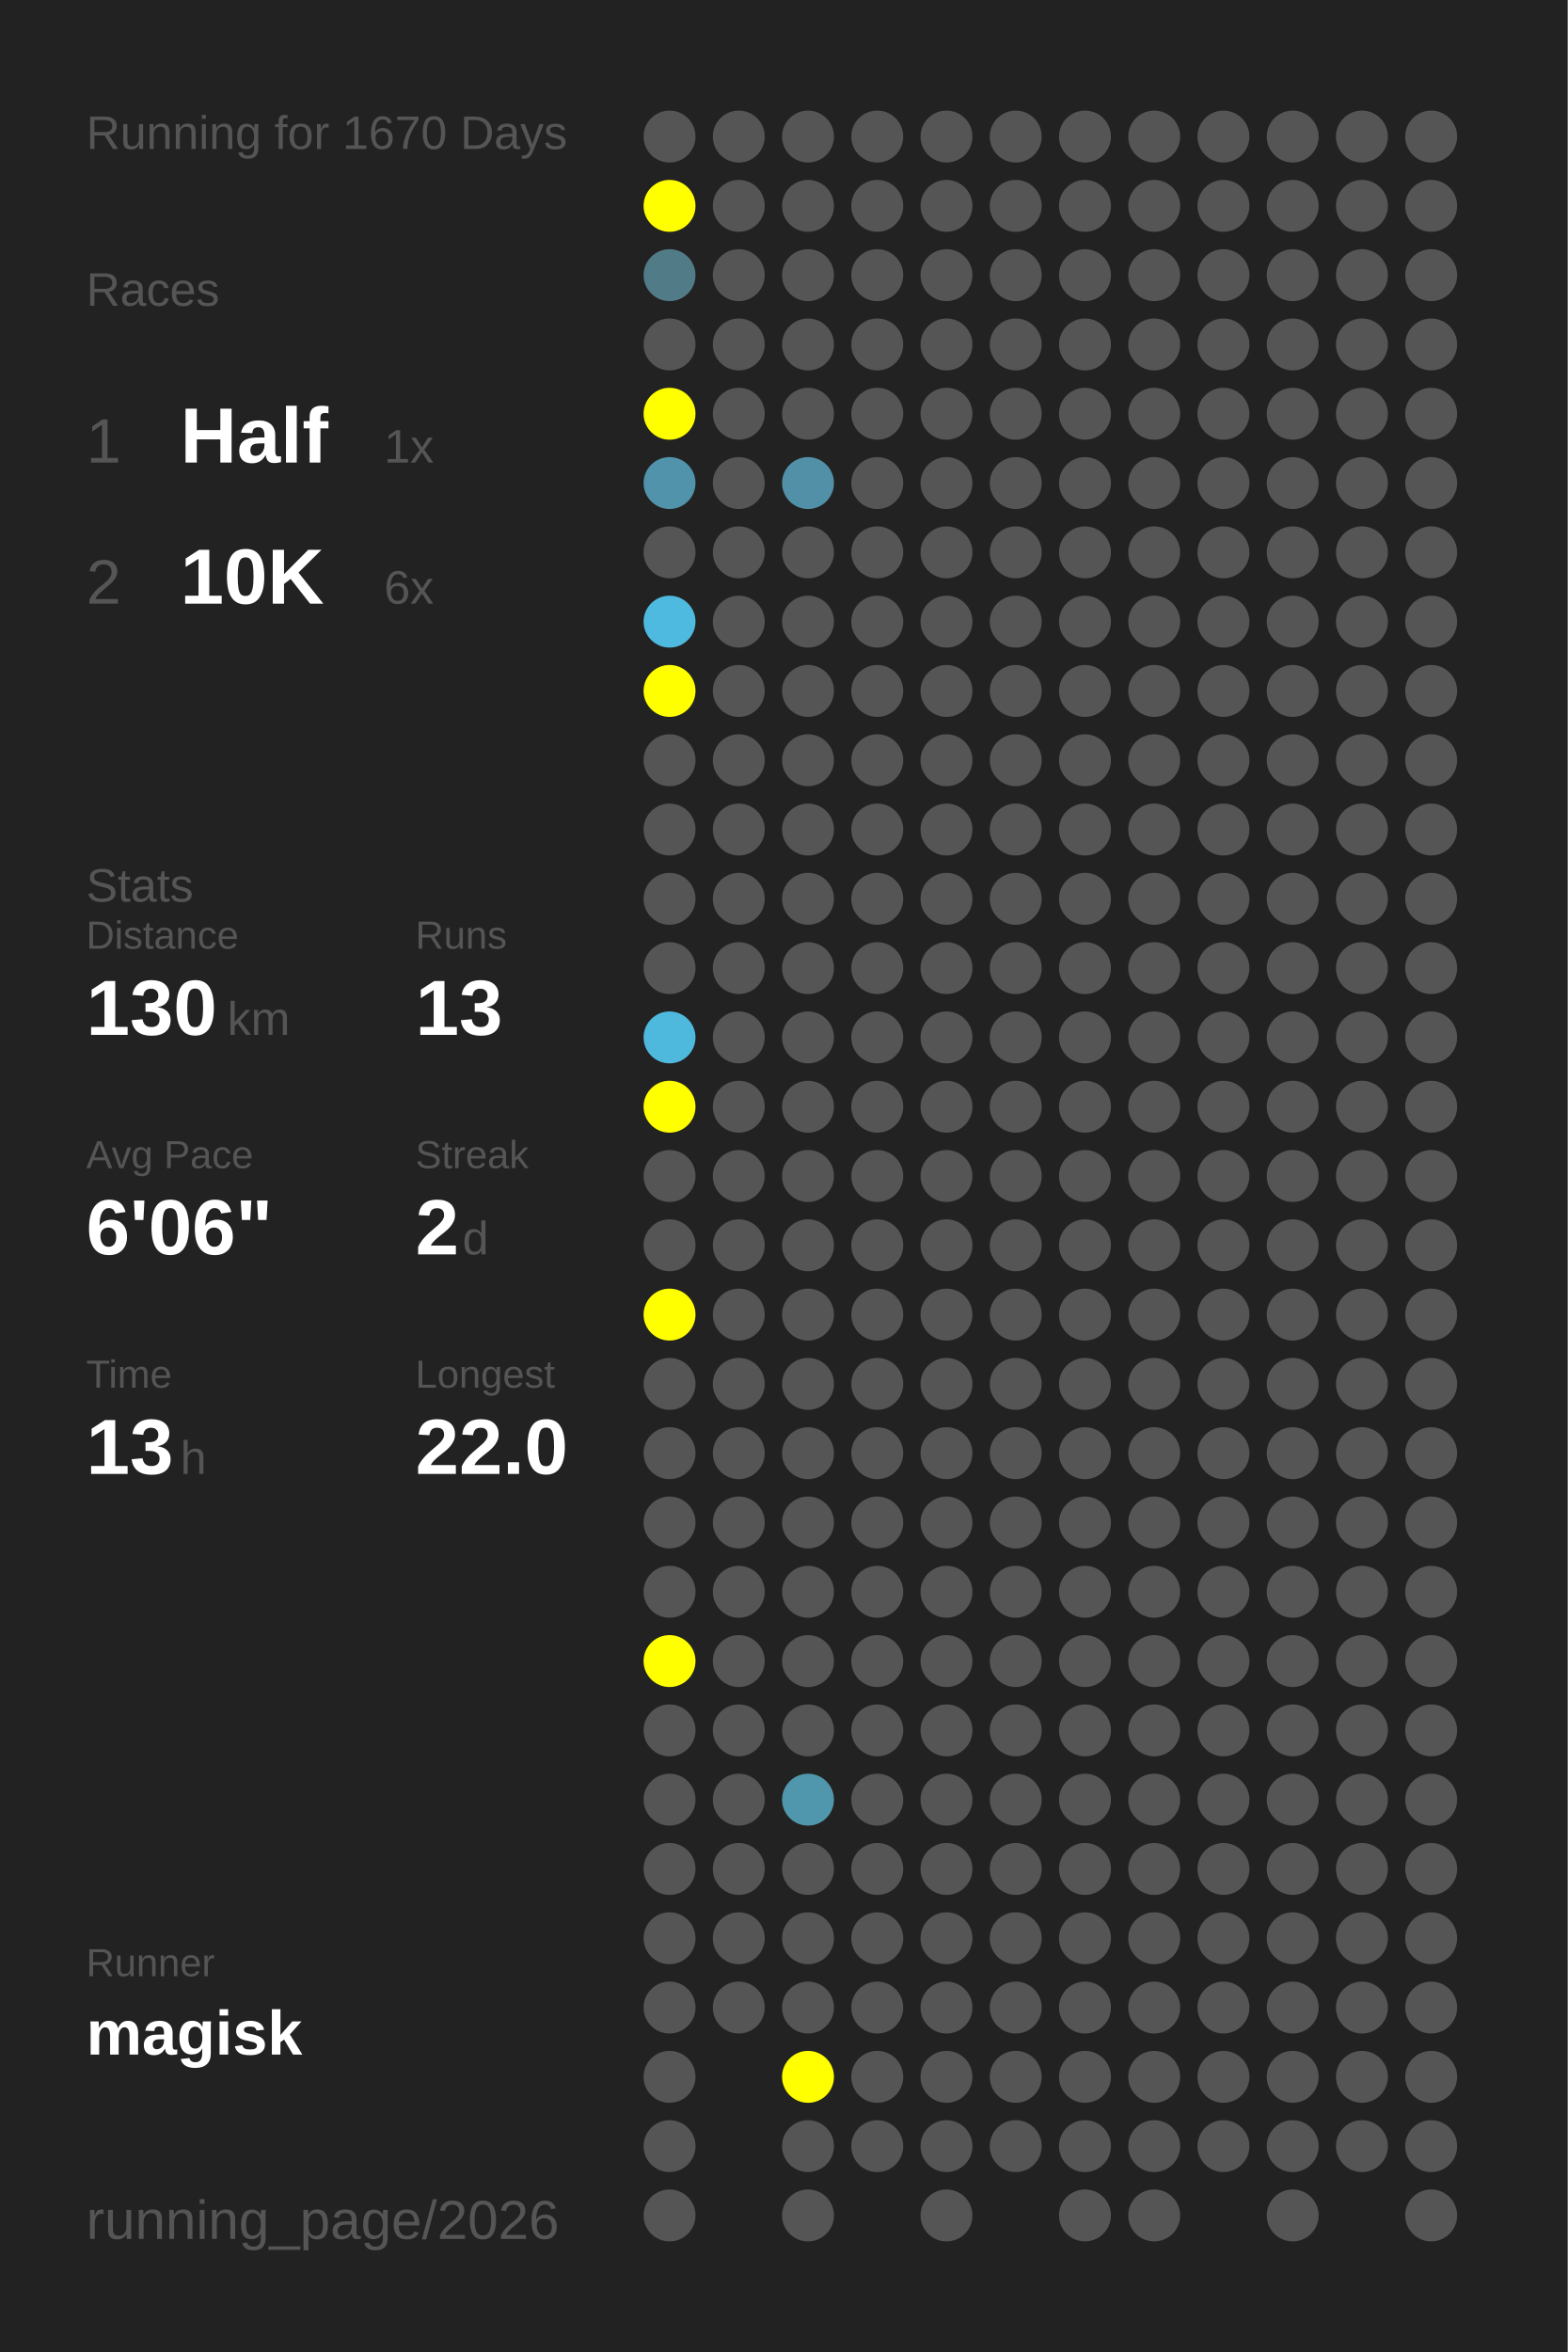
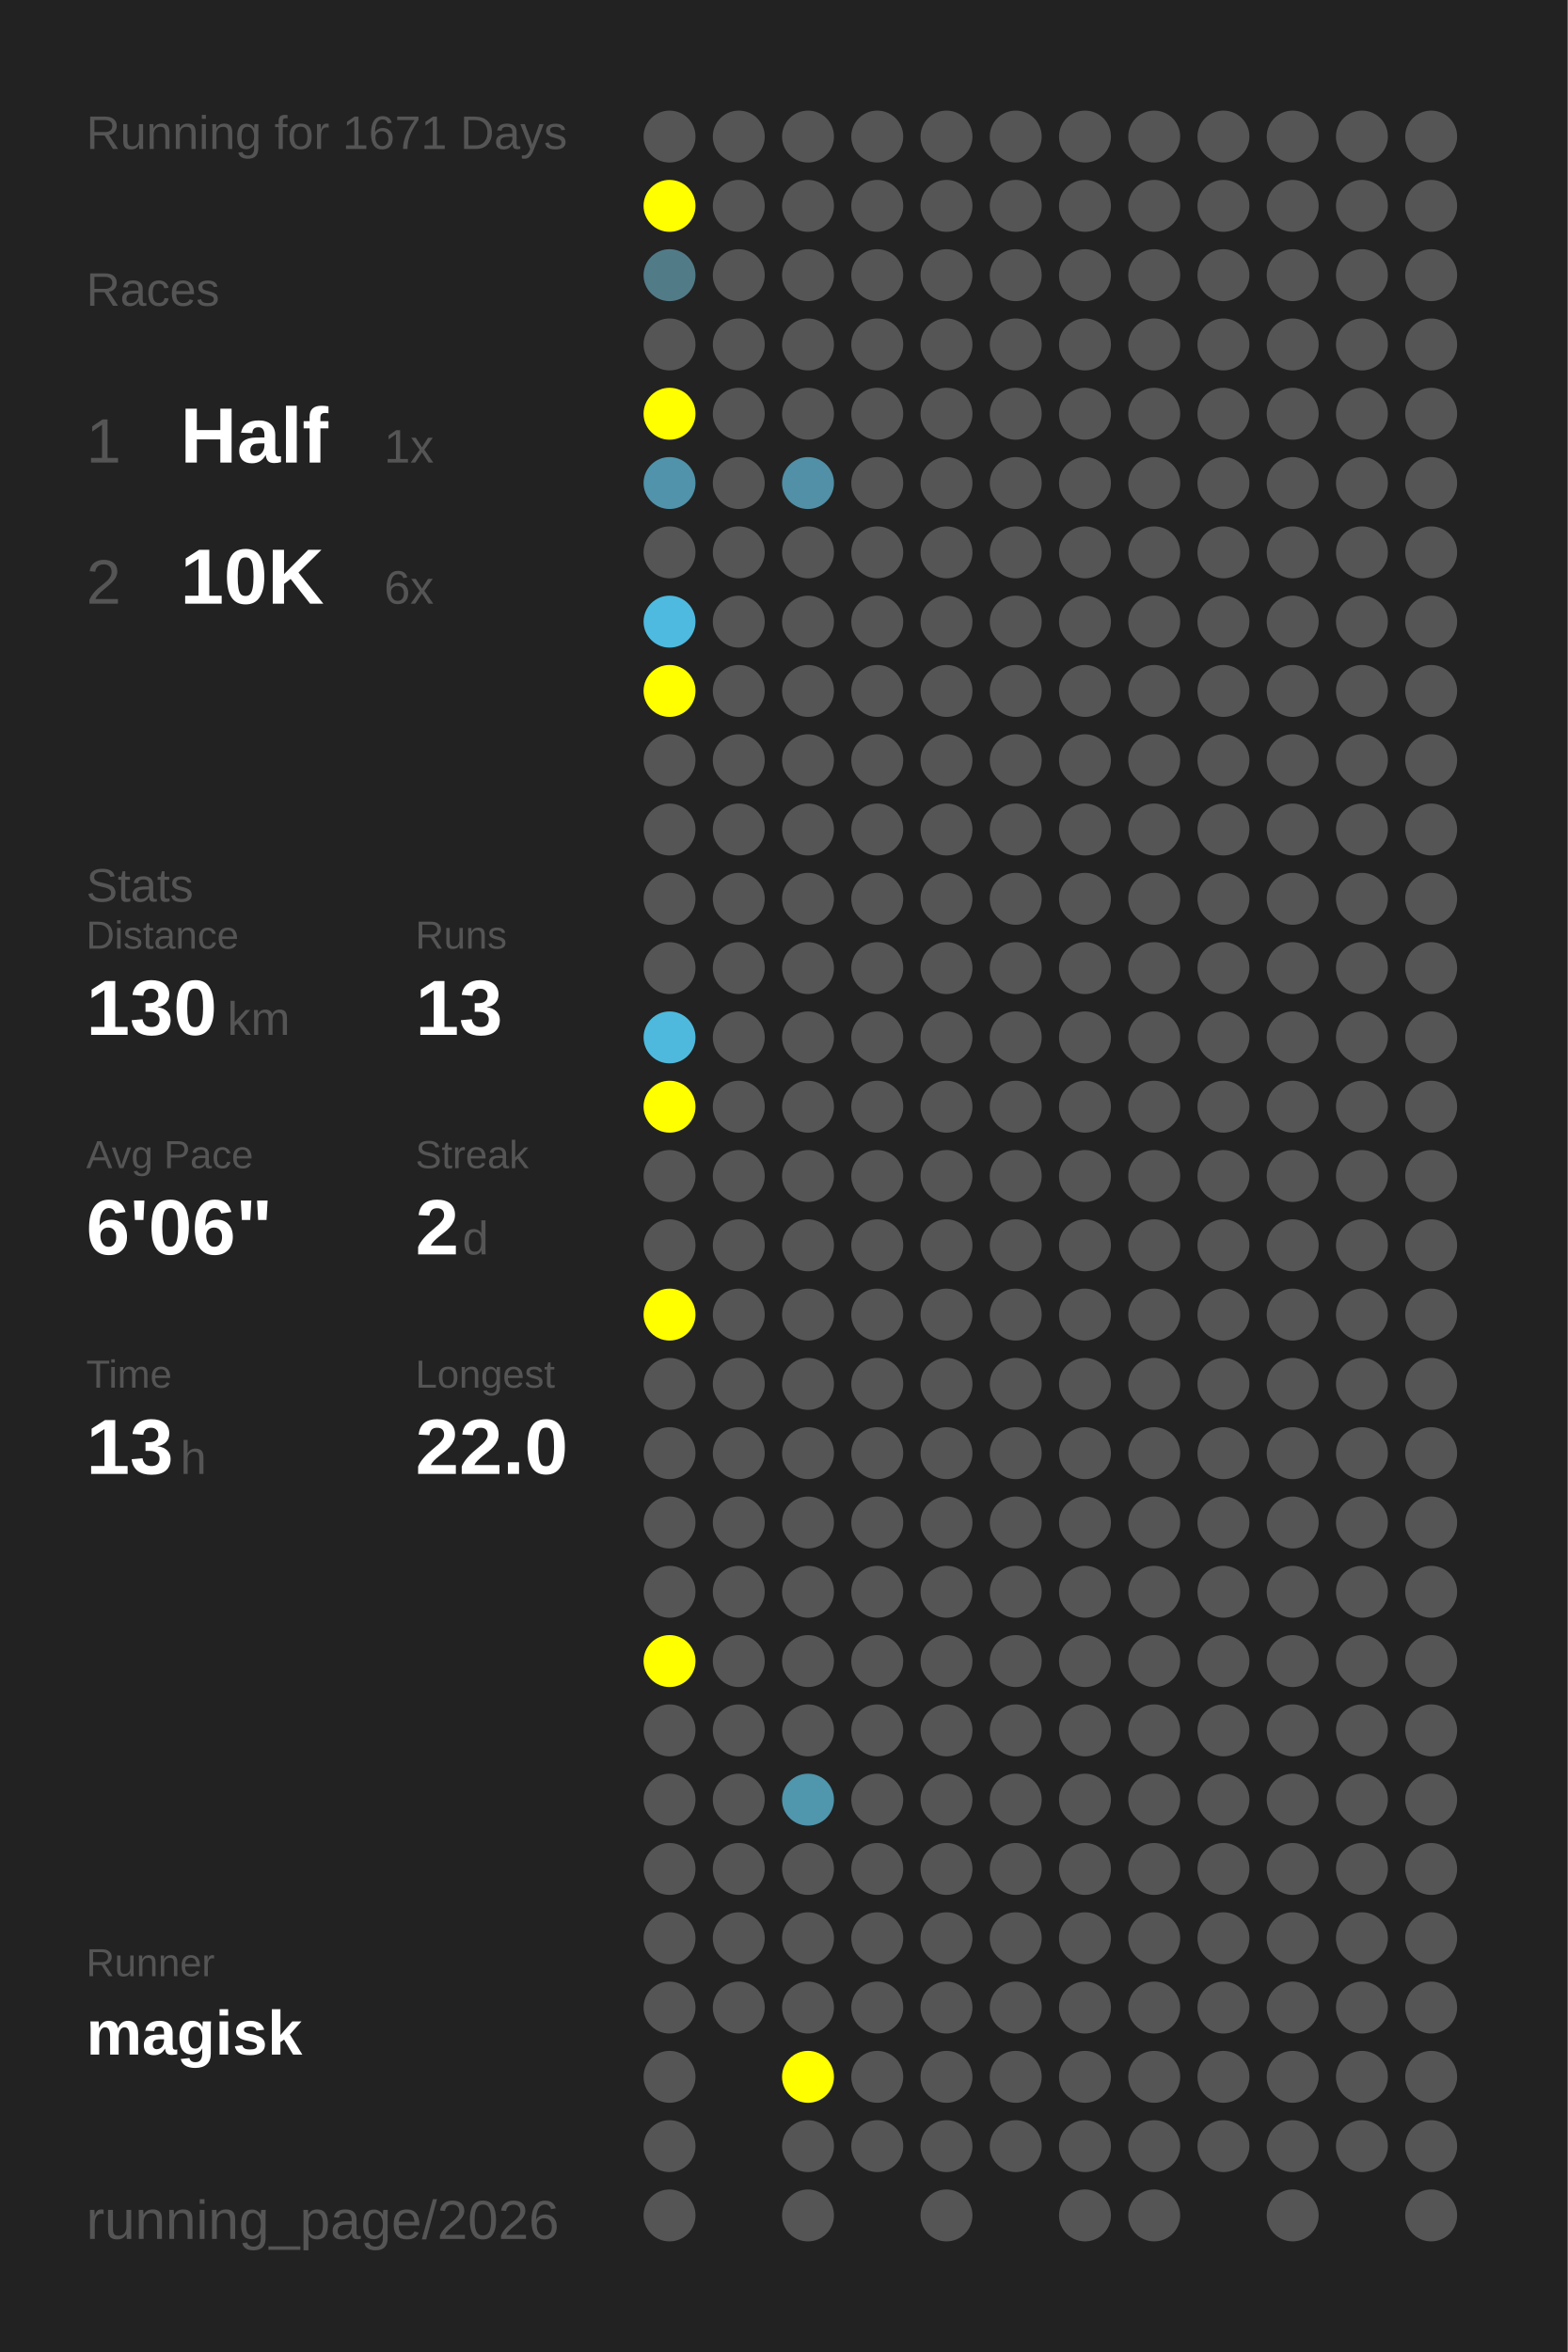
<svg xmlns="http://www.w3.org/2000/svg" baseProfile="full" height="300mm" version="1.1" viewBox="0,0,200,300" width="200mm">
  <defs />
  <rect fill="#222222" height="300" width="200" x="0" y="0" />
-   <text fill="#555555" style="font-size:6px; font-family:Arial;" x="11" y="19">Running for 1670 Days</text>
+   <text fill="#555555" style="font-size:6px; font-family:Arial;" x="11" y="19">Running for 1671 Days</text>
  <text fill="#555555" style="font-size:6px; font-family:Arial;" x="11" y="39">Races</text>
  <text fill="#555555" style="font-size:8px; font-family:Arial;" x="11" y="59">1</text>
  <text fill="#FFFFFF" style="font-size:10px; font-family:Arial; font-weight:bold;" x="23" y="59">Half</text>
  <text fill="#555555" style="font-size:6px; font-family:Arial;" x="49" y="59">1x</text>
  <text fill="#555555" style="font-size:8px; font-family:Arial;" x="11" y="77">2</text>
  <text fill="#FFFFFF" style="font-size:10px; font-family:Arial; font-weight:bold;" x="23" y="77">10K</text>
  <text fill="#555555" style="font-size:6px; font-family:Arial;" x="49" y="77">6x</text>
  <text fill="#555555" style="font-size:6px; font-family:Arial;" x="11" y="115">Stats</text>
  <text fill="#555555" style="font-size:5px; font-family:Arial;" x="11" y="121">Distance</text>
  <text fill="#FFFFFF" style="font-size:10px; font-family:Arial; font-weight:bold;" x="11" y="132">130</text>
  <text fill="#555555" style="font-size:6px; font-family:Arial;" x="29" y="132">km</text>
  <text fill="#555555" style="font-size:5px; font-family:Arial;" x="53" y="121">Runs</text>
  <text fill="#FFFFFF" style="font-size:10px; font-family:Arial; font-weight:bold;" x="53" y="132">13</text>
  <text fill="#555555" style="font-size:5px; font-family:Arial;" x="11" y="149">Avg Pace</text>
  <text fill="#FFFFFF" style="font-size:10px; font-family:Arial; font-weight:bold;" x="11" y="160">6'06"</text>
  <text fill="#555555" style="font-size:5px; font-family:Arial;" x="53" y="149">Streak</text>
  <text fill="#FFFFFF" style="font-size:10px; font-family:Arial; font-weight:bold;" x="53" y="160">2</text>
  <text fill="#555555" style="font-size:6px; font-family:Arial;" x="59" y="160">d</text>
  <text fill="#555555" style="font-size:5px; font-family:Arial;" x="11" y="177">Time</text>
  <text fill="#FFFFFF" style="font-size:10px; font-family:Arial; font-weight:bold;" x="11" y="188">13</text>
  <text fill="#555555" style="font-size:6px; font-family:Arial;" x="23" y="188">h</text>
  <text fill="#555555" style="font-size:5px; font-family:Arial;" x="53" y="177">Longest</text>
  <text fill="#FFFFFF" style="font-size:10px; font-family:Arial; font-weight:bold;" x="53" y="188">22.0</text>
  <text fill="#555555" style="font-size:5px; font-family:Arial;" x="11" y="252.065">Runner</text>
  <text fill="#FFFFFF" style="font-size:8px; font-family:Arial; font-weight:bold;" x="11" y="262.065">magisk</text>
  <text fill="#555555" style="font-size:7px; font-family:Arial;" x="11" y="285.581">running_page/2026</text>
  <circle cx="85.417" cy="17.419" fill="#555555" r="3.312" />
  <circle cx="85.417" cy="26.258" fill="#FFFF00" r="3.312" />
  <circle cx="85.417" cy="35.097" fill="#527b88" r="3.312" />
  <circle cx="85.417" cy="43.935" fill="#555555" r="3.312" />
  <circle cx="85.417" cy="52.774" fill="#FFFF00" r="3.312" />
  <circle cx="85.417" cy="61.613" fill="#5093aa" r="3.312" />
  <circle cx="85.417" cy="70.452" fill="#555555" r="3.312" />
  <circle cx="85.417" cy="79.29" fill="#4ebadf" r="3.312" />
  <circle cx="85.417" cy="88.129" fill="#FFFF00" r="3.312" />
  <circle cx="85.417" cy="96.968" fill="#555555" r="3.312" />
  <circle cx="85.417" cy="105.806" fill="#555555" r="3.312" />
  <circle cx="85.417" cy="114.645" fill="#555555" r="3.312" />
  <circle cx="85.417" cy="123.484" fill="#555555" r="3.312" />
  <circle cx="85.417" cy="132.323" fill="#4eb9dd" r="3.312" />
  <circle cx="85.417" cy="141.161" fill="#FFFF00" r="3.312" />
  <circle cx="85.417" cy="150" fill="#555555" r="3.312" />
  <circle cx="85.417" cy="158.839" fill="#555555" r="3.312" />
  <circle cx="85.417" cy="167.677" fill="#FFFF00" r="3.312" />
  <circle cx="85.417" cy="176.516" fill="#555555" r="3.312" />
  <circle cx="85.417" cy="185.355" fill="#555555" r="3.312" />
  <circle cx="85.417" cy="194.194" fill="#555555" r="3.312" />
  <circle cx="85.417" cy="203.032" fill="#555555" r="3.312" />
  <circle cx="85.417" cy="211.871" fill="#FFFF00" r="3.312" />
  <circle cx="85.417" cy="220.71" fill="#555555" r="3.312" />
  <circle cx="85.417" cy="229.548" fill="#555555" r="3.312" />
  <circle cx="85.417" cy="238.387" fill="#555555" r="3.312" />
  <circle cx="85.417" cy="247.226" fill="#555555" r="3.312" />
  <circle cx="85.417" cy="256.065" fill="#555555" r="3.312" />
  <circle cx="85.417" cy="264.903" fill="#555555" r="3.312" />
  <circle cx="85.417" cy="273.742" fill="#555555" r="3.312" />
  <circle cx="85.417" cy="282.581" fill="#555555" r="3.312" />
  <circle cx="94.25" cy="17.419" fill="#555555" r="3.312" />
  <circle cx="94.25" cy="26.258" fill="#555555" r="3.312" />
  <circle cx="94.25" cy="35.097" fill="#555555" r="3.312" />
  <circle cx="94.25" cy="43.935" fill="#555555" r="3.312" />
  <circle cx="94.25" cy="52.774" fill="#555555" r="3.312" />
  <circle cx="94.25" cy="61.613" fill="#555555" r="3.312" />
  <circle cx="94.25" cy="70.452" fill="#555555" r="3.312" />
  <circle cx="94.25" cy="79.29" fill="#555555" r="3.312" />
  <circle cx="94.25" cy="88.129" fill="#555555" r="3.312" />
  <circle cx="94.25" cy="96.968" fill="#555555" r="3.312" />
  <circle cx="94.25" cy="105.806" fill="#555555" r="3.312" />
  <circle cx="94.25" cy="114.645" fill="#555555" r="3.312" />
  <circle cx="94.25" cy="123.484" fill="#555555" r="3.312" />
  <circle cx="94.25" cy="132.323" fill="#555555" r="3.312" />
  <circle cx="94.25" cy="141.161" fill="#555555" r="3.312" />
  <circle cx="94.25" cy="150" fill="#555555" r="3.312" />
  <circle cx="94.25" cy="158.839" fill="#555555" r="3.312" />
  <circle cx="94.25" cy="167.677" fill="#555555" r="3.312" />
  <circle cx="94.25" cy="176.516" fill="#555555" r="3.312" />
  <circle cx="94.25" cy="185.355" fill="#555555" r="3.312" />
  <circle cx="94.25" cy="194.194" fill="#555555" r="3.312" />
  <circle cx="94.25" cy="203.032" fill="#555555" r="3.312" />
  <circle cx="94.25" cy="211.871" fill="#555555" r="3.312" />
  <circle cx="94.25" cy="220.71" fill="#555555" r="3.312" />
  <circle cx="94.25" cy="229.548" fill="#555555" r="3.312" />
  <circle cx="94.25" cy="238.387" fill="#555555" r="3.312" />
  <circle cx="94.25" cy="247.226" fill="#555555" r="3.312" />
  <circle cx="94.25" cy="256.065" fill="#555555" r="3.312" />
  <circle cx="103.083" cy="17.419" fill="#555555" r="3.312" />
  <circle cx="103.083" cy="26.258" fill="#555555" r="3.312" />
  <circle cx="103.083" cy="35.097" fill="#555555" r="3.312" />
  <circle cx="103.083" cy="43.935" fill="#555555" r="3.312" />
  <circle cx="103.083" cy="52.774" fill="#555555" r="3.312" />
  <circle cx="103.083" cy="61.613" fill="#5190a6" r="3.312" />
  <circle cx="103.083" cy="70.452" fill="#555555" r="3.312" />
  <circle cx="103.083" cy="79.29" fill="#555555" r="3.312" />
  <circle cx="103.083" cy="88.129" fill="#555555" r="3.312" />
  <circle cx="103.083" cy="96.968" fill="#555555" r="3.312" />
  <circle cx="103.083" cy="105.806" fill="#555555" r="3.312" />
  <circle cx="103.083" cy="114.645" fill="#555555" r="3.312" />
  <circle cx="103.083" cy="123.484" fill="#555555" r="3.312" />
  <circle cx="103.083" cy="132.323" fill="#555555" r="3.312" />
  <circle cx="103.083" cy="141.161" fill="#555555" r="3.312" />
  <circle cx="103.083" cy="150" fill="#555555" r="3.312" />
  <circle cx="103.083" cy="158.839" fill="#555555" r="3.312" />
  <circle cx="103.083" cy="167.677" fill="#555555" r="3.312" />
  <circle cx="103.083" cy="176.516" fill="#555555" r="3.312" />
  <circle cx="103.083" cy="185.355" fill="#555555" r="3.312" />
  <circle cx="103.083" cy="194.194" fill="#555555" r="3.312" />
  <circle cx="103.083" cy="203.032" fill="#555555" r="3.312" />
  <circle cx="103.083" cy="211.871" fill="#555555" r="3.312" />
  <circle cx="103.083" cy="220.71" fill="#555555" r="3.312" />
  <circle cx="103.083" cy="229.548" fill="#5096ad" r="3.312" />
  <circle cx="103.083" cy="238.387" fill="#555555" r="3.312" />
  <circle cx="103.083" cy="247.226" fill="#555555" r="3.312" />
  <circle cx="103.083" cy="256.065" fill="#555555" r="3.312" />
  <circle cx="103.083" cy="264.903" fill="#FFFF00" r="3.312" />
  <circle cx="103.083" cy="273.742" fill="#555555" r="3.312" />
  <circle cx="103.083" cy="282.581" fill="#555555" r="3.312" />
  <circle cx="111.917" cy="17.419" fill="#555555" r="3.312" />
  <circle cx="111.917" cy="26.258" fill="#555555" r="3.312" />
  <circle cx="111.917" cy="35.097" fill="#555555" r="3.312" />
  <circle cx="111.917" cy="43.935" fill="#555555" r="3.312" />
  <circle cx="111.917" cy="52.774" fill="#555555" r="3.312" />
  <circle cx="111.917" cy="61.613" fill="#555555" r="3.312" />
  <circle cx="111.917" cy="70.452" fill="#555555" r="3.312" />
  <circle cx="111.917" cy="79.29" fill="#555555" r="3.312" />
  <circle cx="111.917" cy="88.129" fill="#555555" r="3.312" />
  <circle cx="111.917" cy="96.968" fill="#555555" r="3.312" />
  <circle cx="111.917" cy="105.806" fill="#555555" r="3.312" />
  <circle cx="111.917" cy="114.645" fill="#555555" r="3.312" />
  <circle cx="111.917" cy="123.484" fill="#555555" r="3.312" />
  <circle cx="111.917" cy="132.323" fill="#555555" r="3.312" />
  <circle cx="111.917" cy="141.161" fill="#555555" r="3.312" />
  <circle cx="111.917" cy="150" fill="#555555" r="3.312" />
  <circle cx="111.917" cy="158.839" fill="#555555" r="3.312" />
  <circle cx="111.917" cy="167.677" fill="#555555" r="3.312" />
  <circle cx="111.917" cy="176.516" fill="#555555" r="3.312" />
  <circle cx="111.917" cy="185.355" fill="#555555" r="3.312" />
  <circle cx="111.917" cy="194.194" fill="#555555" r="3.312" />
  <circle cx="111.917" cy="203.032" fill="#555555" r="3.312" />
  <circle cx="111.917" cy="211.871" fill="#555555" r="3.312" />
  <circle cx="111.917" cy="220.71" fill="#555555" r="3.312" />
  <circle cx="111.917" cy="229.548" fill="#555555" r="3.312" />
  <circle cx="111.917" cy="238.387" fill="#555555" r="3.312" />
  <circle cx="111.917" cy="247.226" fill="#555555" r="3.312" />
  <circle cx="111.917" cy="256.065" fill="#555555" r="3.312" />
  <circle cx="111.917" cy="264.903" fill="#555555" r="3.312" />
  <circle cx="111.917" cy="273.742" fill="#555555" r="3.312" />
  <circle cx="120.75" cy="17.419" fill="#555555" r="3.312" />
  <circle cx="120.75" cy="26.258" fill="#555555" r="3.312" />
  <circle cx="120.75" cy="35.097" fill="#555555" r="3.312" />
  <circle cx="120.75" cy="43.935" fill="#555555" r="3.312" />
  <circle cx="120.75" cy="52.774" fill="#555555" r="3.312" />
  <circle cx="120.75" cy="61.613" fill="#555555" r="3.312" />
  <circle cx="120.75" cy="70.452" fill="#555555" r="3.312" />
  <circle cx="120.75" cy="79.29" fill="#555555" r="3.312" />
  <circle cx="120.75" cy="88.129" fill="#555555" r="3.312" />
  <circle cx="120.75" cy="96.968" fill="#555555" r="3.312" />
  <circle cx="120.75" cy="105.806" fill="#555555" r="3.312" />
  <circle cx="120.75" cy="114.645" fill="#555555" r="3.312" />
  <circle cx="120.75" cy="123.484" fill="#555555" r="3.312" />
  <circle cx="120.75" cy="132.323" fill="#555555" r="3.312" />
  <circle cx="120.75" cy="141.161" fill="#555555" r="3.312" />
  <circle cx="120.75" cy="150" fill="#555555" r="3.312" />
  <circle cx="120.75" cy="158.839" fill="#555555" r="3.312" />
  <circle cx="120.75" cy="167.677" fill="#555555" r="3.312" />
  <circle cx="120.75" cy="176.516" fill="#555555" r="3.312" />
  <circle cx="120.75" cy="185.355" fill="#555555" r="3.312" />
  <circle cx="120.75" cy="194.194" fill="#555555" r="3.312" />
  <circle cx="120.75" cy="203.032" fill="#555555" r="3.312" />
  <circle cx="120.75" cy="211.871" fill="#555555" r="3.312" />
  <circle cx="120.75" cy="220.71" fill="#555555" r="3.312" />
  <circle cx="120.75" cy="229.548" fill="#555555" r="3.312" />
  <circle cx="120.75" cy="238.387" fill="#555555" r="3.312" />
  <circle cx="120.75" cy="247.226" fill="#555555" r="3.312" />
  <circle cx="120.75" cy="256.065" fill="#555555" r="3.312" />
  <circle cx="120.75" cy="264.903" fill="#555555" r="3.312" />
  <circle cx="120.75" cy="273.742" fill="#555555" r="3.312" />
  <circle cx="120.75" cy="282.581" fill="#555555" r="3.312" />
  <circle cx="129.583" cy="17.419" fill="#555555" r="3.312" />
  <circle cx="129.583" cy="26.258" fill="#555555" r="3.312" />
  <circle cx="129.583" cy="35.097" fill="#555555" r="3.312" />
  <circle cx="129.583" cy="43.935" fill="#555555" r="3.312" />
  <circle cx="129.583" cy="52.774" fill="#555555" r="3.312" />
  <circle cx="129.583" cy="61.613" fill="#555555" r="3.312" />
  <circle cx="129.583" cy="70.452" fill="#555555" r="3.312" />
  <circle cx="129.583" cy="79.29" fill="#555555" r="3.312" />
  <circle cx="129.583" cy="88.129" fill="#555555" r="3.312" />
  <circle cx="129.583" cy="96.968" fill="#555555" r="3.312" />
  <circle cx="129.583" cy="105.806" fill="#555555" r="3.312" />
  <circle cx="129.583" cy="114.645" fill="#555555" r="3.312" />
  <circle cx="129.583" cy="123.484" fill="#555555" r="3.312" />
  <circle cx="129.583" cy="132.323" fill="#555555" r="3.312" />
  <circle cx="129.583" cy="141.161" fill="#555555" r="3.312" />
  <circle cx="129.583" cy="150" fill="#555555" r="3.312" />
  <circle cx="129.583" cy="158.839" fill="#555555" r="3.312" />
  <circle cx="129.583" cy="167.677" fill="#555555" r="3.312" />
  <circle cx="129.583" cy="176.516" fill="#555555" r="3.312" />
  <circle cx="129.583" cy="185.355" fill="#555555" r="3.312" />
  <circle cx="129.583" cy="194.194" fill="#555555" r="3.312" />
  <circle cx="129.583" cy="203.032" fill="#555555" r="3.312" />
  <circle cx="129.583" cy="211.871" fill="#555555" r="3.312" />
  <circle cx="129.583" cy="220.71" fill="#555555" r="3.312" />
  <circle cx="129.583" cy="229.548" fill="#555555" r="3.312" />
  <circle cx="129.583" cy="238.387" fill="#555555" r="3.312" />
  <circle cx="129.583" cy="247.226" fill="#555555" r="3.312" />
  <circle cx="129.583" cy="256.065" fill="#555555" r="3.312" />
  <circle cx="129.583" cy="264.903" fill="#555555" r="3.312" />
  <circle cx="129.583" cy="273.742" fill="#555555" r="3.312" />
  <circle cx="138.417" cy="17.419" fill="#555555" r="3.312" />
  <circle cx="138.417" cy="26.258" fill="#555555" r="3.312" />
  <circle cx="138.417" cy="35.097" fill="#555555" r="3.312" />
  <circle cx="138.417" cy="43.935" fill="#555555" r="3.312" />
  <circle cx="138.417" cy="52.774" fill="#555555" r="3.312" />
  <circle cx="138.417" cy="61.613" fill="#555555" r="3.312" />
  <circle cx="138.417" cy="70.452" fill="#555555" r="3.312" />
  <circle cx="138.417" cy="79.29" fill="#555555" r="3.312" />
  <circle cx="138.417" cy="88.129" fill="#555555" r="3.312" />
  <circle cx="138.417" cy="96.968" fill="#555555" r="3.312" />
  <circle cx="138.417" cy="105.806" fill="#555555" r="3.312" />
  <circle cx="138.417" cy="114.645" fill="#555555" r="3.312" />
  <circle cx="138.417" cy="123.484" fill="#555555" r="3.312" />
  <circle cx="138.417" cy="132.323" fill="#555555" r="3.312" />
  <circle cx="138.417" cy="141.161" fill="#555555" r="3.312" />
  <circle cx="138.417" cy="150" fill="#555555" r="3.312" />
  <circle cx="138.417" cy="158.839" fill="#555555" r="3.312" />
  <circle cx="138.417" cy="167.677" fill="#555555" r="3.312" />
  <circle cx="138.417" cy="176.516" fill="#555555" r="3.312" />
  <circle cx="138.417" cy="185.355" fill="#555555" r="3.312" />
  <circle cx="138.417" cy="194.194" fill="#555555" r="3.312" />
  <circle cx="138.417" cy="203.032" fill="#555555" r="3.312" />
  <circle cx="138.417" cy="211.871" fill="#555555" r="3.312" />
  <circle cx="138.417" cy="220.71" fill="#555555" r="3.312" />
  <circle cx="138.417" cy="229.548" fill="#555555" r="3.312" />
  <circle cx="138.417" cy="238.387" fill="#555555" r="3.312" />
  <circle cx="138.417" cy="247.226" fill="#555555" r="3.312" />
  <circle cx="138.417" cy="256.065" fill="#555555" r="3.312" />
  <circle cx="138.417" cy="264.903" fill="#555555" r="3.312" />
  <circle cx="138.417" cy="273.742" fill="#555555" r="3.312" />
  <circle cx="138.417" cy="282.581" fill="#555555" r="3.312" />
  <circle cx="147.25" cy="17.419" fill="#555555" r="3.312" />
  <circle cx="147.25" cy="26.258" fill="#555555" r="3.312" />
  <circle cx="147.25" cy="35.097" fill="#555555" r="3.312" />
  <circle cx="147.25" cy="43.935" fill="#555555" r="3.312" />
  <circle cx="147.25" cy="52.774" fill="#555555" r="3.312" />
  <circle cx="147.25" cy="61.613" fill="#555555" r="3.312" />
  <circle cx="147.25" cy="70.452" fill="#555555" r="3.312" />
  <circle cx="147.25" cy="79.29" fill="#555555" r="3.312" />
  <circle cx="147.25" cy="88.129" fill="#555555" r="3.312" />
  <circle cx="147.25" cy="96.968" fill="#555555" r="3.312" />
  <circle cx="147.25" cy="105.806" fill="#555555" r="3.312" />
  <circle cx="147.25" cy="114.645" fill="#555555" r="3.312" />
  <circle cx="147.25" cy="123.484" fill="#555555" r="3.312" />
  <circle cx="147.25" cy="132.323" fill="#555555" r="3.312" />
  <circle cx="147.25" cy="141.161" fill="#555555" r="3.312" />
  <circle cx="147.25" cy="150" fill="#555555" r="3.312" />
  <circle cx="147.25" cy="158.839" fill="#555555" r="3.312" />
  <circle cx="147.25" cy="167.677" fill="#555555" r="3.312" />
  <circle cx="147.25" cy="176.516" fill="#555555" r="3.312" />
  <circle cx="147.25" cy="185.355" fill="#555555" r="3.312" />
  <circle cx="147.25" cy="194.194" fill="#555555" r="3.312" />
  <circle cx="147.25" cy="203.032" fill="#555555" r="3.312" />
  <circle cx="147.25" cy="211.871" fill="#555555" r="3.312" />
  <circle cx="147.25" cy="220.71" fill="#555555" r="3.312" />
  <circle cx="147.25" cy="229.548" fill="#555555" r="3.312" />
  <circle cx="147.25" cy="238.387" fill="#555555" r="3.312" />
  <circle cx="147.25" cy="247.226" fill="#555555" r="3.312" />
  <circle cx="147.25" cy="256.065" fill="#555555" r="3.312" />
  <circle cx="147.25" cy="264.903" fill="#555555" r="3.312" />
  <circle cx="147.25" cy="273.742" fill="#555555" r="3.312" />
  <circle cx="147.25" cy="282.581" fill="#555555" r="3.312" />
  <circle cx="156.083" cy="17.419" fill="#555555" r="3.312" />
  <circle cx="156.083" cy="26.258" fill="#555555" r="3.312" />
  <circle cx="156.083" cy="35.097" fill="#555555" r="3.312" />
  <circle cx="156.083" cy="43.935" fill="#555555" r="3.312" />
  <circle cx="156.083" cy="52.774" fill="#555555" r="3.312" />
  <circle cx="156.083" cy="61.613" fill="#555555" r="3.312" />
  <circle cx="156.083" cy="70.452" fill="#555555" r="3.312" />
  <circle cx="156.083" cy="79.29" fill="#555555" r="3.312" />
  <circle cx="156.083" cy="88.129" fill="#555555" r="3.312" />
  <circle cx="156.083" cy="96.968" fill="#555555" r="3.312" />
  <circle cx="156.083" cy="105.806" fill="#555555" r="3.312" />
  <circle cx="156.083" cy="114.645" fill="#555555" r="3.312" />
  <circle cx="156.083" cy="123.484" fill="#555555" r="3.312" />
  <circle cx="156.083" cy="132.323" fill="#555555" r="3.312" />
  <circle cx="156.083" cy="141.161" fill="#555555" r="3.312" />
  <circle cx="156.083" cy="150" fill="#555555" r="3.312" />
  <circle cx="156.083" cy="158.839" fill="#555555" r="3.312" />
  <circle cx="156.083" cy="167.677" fill="#555555" r="3.312" />
  <circle cx="156.083" cy="176.516" fill="#555555" r="3.312" />
  <circle cx="156.083" cy="185.355" fill="#555555" r="3.312" />
  <circle cx="156.083" cy="194.194" fill="#555555" r="3.312" />
  <circle cx="156.083" cy="203.032" fill="#555555" r="3.312" />
  <circle cx="156.083" cy="211.871" fill="#555555" r="3.312" />
  <circle cx="156.083" cy="220.71" fill="#555555" r="3.312" />
  <circle cx="156.083" cy="229.548" fill="#555555" r="3.312" />
  <circle cx="156.083" cy="238.387" fill="#555555" r="3.312" />
  <circle cx="156.083" cy="247.226" fill="#555555" r="3.312" />
  <circle cx="156.083" cy="256.065" fill="#555555" r="3.312" />
  <circle cx="156.083" cy="264.903" fill="#555555" r="3.312" />
  <circle cx="156.083" cy="273.742" fill="#555555" r="3.312" />
  <circle cx="164.917" cy="17.419" fill="#555555" r="3.312" />
  <circle cx="164.917" cy="26.258" fill="#555555" r="3.312" />
  <circle cx="164.917" cy="35.097" fill="#555555" r="3.312" />
  <circle cx="164.917" cy="43.935" fill="#555555" r="3.312" />
  <circle cx="164.917" cy="52.774" fill="#555555" r="3.312" />
  <circle cx="164.917" cy="61.613" fill="#555555" r="3.312" />
  <circle cx="164.917" cy="70.452" fill="#555555" r="3.312" />
  <circle cx="164.917" cy="79.29" fill="#555555" r="3.312" />
  <circle cx="164.917" cy="88.129" fill="#555555" r="3.312" />
  <circle cx="164.917" cy="96.968" fill="#555555" r="3.312" />
  <circle cx="164.917" cy="105.806" fill="#555555" r="3.312" />
  <circle cx="164.917" cy="114.645" fill="#555555" r="3.312" />
  <circle cx="164.917" cy="123.484" fill="#555555" r="3.312" />
  <circle cx="164.917" cy="132.323" fill="#555555" r="3.312" />
  <circle cx="164.917" cy="141.161" fill="#555555" r="3.312" />
  <circle cx="164.917" cy="150" fill="#555555" r="3.312" />
  <circle cx="164.917" cy="158.839" fill="#555555" r="3.312" />
  <circle cx="164.917" cy="167.677" fill="#555555" r="3.312" />
  <circle cx="164.917" cy="176.516" fill="#555555" r="3.312" />
  <circle cx="164.917" cy="185.355" fill="#555555" r="3.312" />
  <circle cx="164.917" cy="194.194" fill="#555555" r="3.312" />
  <circle cx="164.917" cy="203.032" fill="#555555" r="3.312" />
  <circle cx="164.917" cy="211.871" fill="#555555" r="3.312" />
  <circle cx="164.917" cy="220.71" fill="#555555" r="3.312" />
  <circle cx="164.917" cy="229.548" fill="#555555" r="3.312" />
  <circle cx="164.917" cy="238.387" fill="#555555" r="3.312" />
  <circle cx="164.917" cy="247.226" fill="#555555" r="3.312" />
  <circle cx="164.917" cy="256.065" fill="#555555" r="3.312" />
  <circle cx="164.917" cy="264.903" fill="#555555" r="3.312" />
  <circle cx="164.917" cy="273.742" fill="#555555" r="3.312" />
  <circle cx="164.917" cy="282.581" fill="#555555" r="3.312" />
  <circle cx="173.75" cy="17.419" fill="#555555" r="3.312" />
  <circle cx="173.75" cy="26.258" fill="#555555" r="3.312" />
  <circle cx="173.75" cy="35.097" fill="#555555" r="3.312" />
  <circle cx="173.75" cy="43.935" fill="#555555" r="3.312" />
  <circle cx="173.75" cy="52.774" fill="#555555" r="3.312" />
  <circle cx="173.75" cy="61.613" fill="#555555" r="3.312" />
  <circle cx="173.75" cy="70.452" fill="#555555" r="3.312" />
  <circle cx="173.75" cy="79.29" fill="#555555" r="3.312" />
  <circle cx="173.75" cy="88.129" fill="#555555" r="3.312" />
  <circle cx="173.75" cy="96.968" fill="#555555" r="3.312" />
  <circle cx="173.75" cy="105.806" fill="#555555" r="3.312" />
  <circle cx="173.75" cy="114.645" fill="#555555" r="3.312" />
  <circle cx="173.75" cy="123.484" fill="#555555" r="3.312" />
  <circle cx="173.75" cy="132.323" fill="#555555" r="3.312" />
  <circle cx="173.75" cy="141.161" fill="#555555" r="3.312" />
  <circle cx="173.75" cy="150" fill="#555555" r="3.312" />
  <circle cx="173.75" cy="158.839" fill="#555555" r="3.312" />
  <circle cx="173.75" cy="167.677" fill="#555555" r="3.312" />
  <circle cx="173.75" cy="176.516" fill="#555555" r="3.312" />
  <circle cx="173.75" cy="185.355" fill="#555555" r="3.312" />
  <circle cx="173.75" cy="194.194" fill="#555555" r="3.312" />
  <circle cx="173.75" cy="203.032" fill="#555555" r="3.312" />
  <circle cx="173.75" cy="211.871" fill="#555555" r="3.312" />
  <circle cx="173.75" cy="220.71" fill="#555555" r="3.312" />
  <circle cx="173.75" cy="229.548" fill="#555555" r="3.312" />
  <circle cx="173.75" cy="238.387" fill="#555555" r="3.312" />
  <circle cx="173.75" cy="247.226" fill="#555555" r="3.312" />
  <circle cx="173.75" cy="256.065" fill="#555555" r="3.312" />
  <circle cx="173.75" cy="264.903" fill="#555555" r="3.312" />
  <circle cx="173.75" cy="273.742" fill="#555555" r="3.312" />
  <circle cx="182.583" cy="17.419" fill="#555555" r="3.312" />
  <circle cx="182.583" cy="26.258" fill="#555555" r="3.312" />
  <circle cx="182.583" cy="35.097" fill="#555555" r="3.312" />
  <circle cx="182.583" cy="43.935" fill="#555555" r="3.312" />
  <circle cx="182.583" cy="52.774" fill="#555555" r="3.312" />
  <circle cx="182.583" cy="61.613" fill="#555555" r="3.312" />
  <circle cx="182.583" cy="70.452" fill="#555555" r="3.312" />
  <circle cx="182.583" cy="79.29" fill="#555555" r="3.312" />
  <circle cx="182.583" cy="88.129" fill="#555555" r="3.312" />
  <circle cx="182.583" cy="96.968" fill="#555555" r="3.312" />
  <circle cx="182.583" cy="105.806" fill="#555555" r="3.312" />
  <circle cx="182.583" cy="114.645" fill="#555555" r="3.312" />
  <circle cx="182.583" cy="123.484" fill="#555555" r="3.312" />
  <circle cx="182.583" cy="132.323" fill="#555555" r="3.312" />
  <circle cx="182.583" cy="141.161" fill="#555555" r="3.312" />
  <circle cx="182.583" cy="150" fill="#555555" r="3.312" />
  <circle cx="182.583" cy="158.839" fill="#555555" r="3.312" />
  <circle cx="182.583" cy="167.677" fill="#555555" r="3.312" />
  <circle cx="182.583" cy="176.516" fill="#555555" r="3.312" />
  <circle cx="182.583" cy="185.355" fill="#555555" r="3.312" />
  <circle cx="182.583" cy="194.194" fill="#555555" r="3.312" />
  <circle cx="182.583" cy="203.032" fill="#555555" r="3.312" />
  <circle cx="182.583" cy="211.871" fill="#555555" r="3.312" />
  <circle cx="182.583" cy="220.71" fill="#555555" r="3.312" />
  <circle cx="182.583" cy="229.548" fill="#555555" r="3.312" />
  <circle cx="182.583" cy="238.387" fill="#555555" r="3.312" />
  <circle cx="182.583" cy="247.226" fill="#555555" r="3.312" />
  <circle cx="182.583" cy="256.065" fill="#555555" r="3.312" />
  <circle cx="182.583" cy="264.903" fill="#555555" r="3.312" />
  <circle cx="182.583" cy="273.742" fill="#555555" r="3.312" />
  <circle cx="182.583" cy="282.581" fill="#555555" r="3.312" />
</svg>
